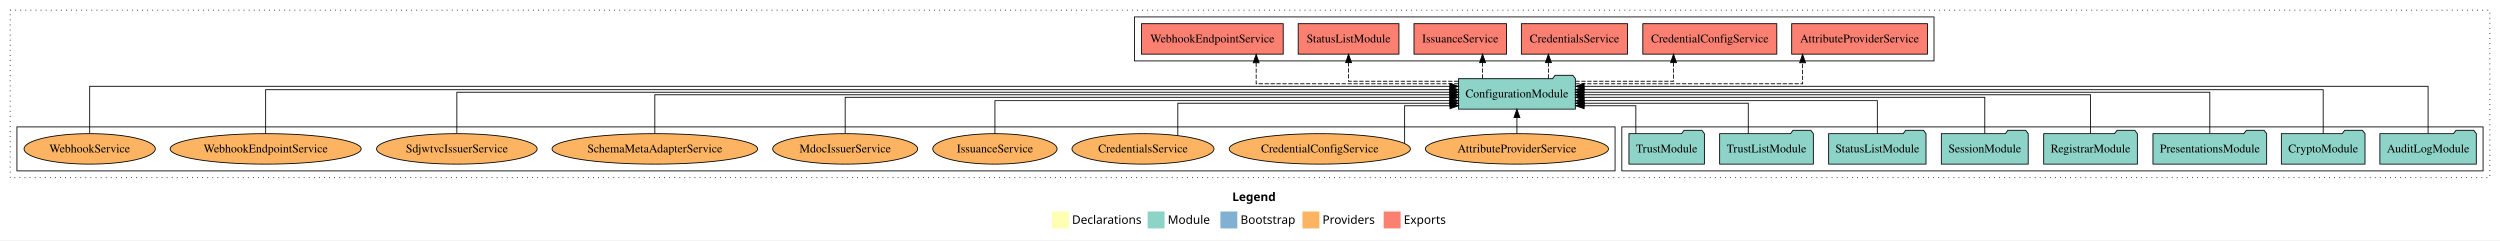
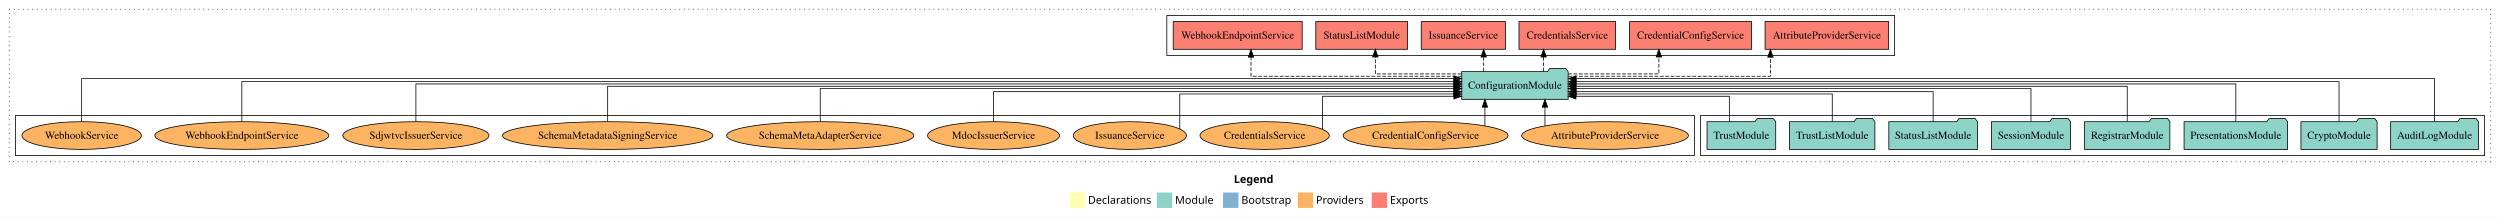
- <svg xmlns="http://www.w3.org/2000/svg" width="2955pt" height="284pt" viewBox="0.00 0.00 2955.00 284.00">
+ <svg xmlns="http://www.w3.org/2000/svg" width="3246pt" height="284pt" viewBox="0.00 0.00 3246.00 284.00">
  <g id="graph0" class="graph" transform="scale(1 1) rotate(0) translate(4 280)">
-     <polygon fill="white" stroke="transparent" points="-4,4 -4,-280 2951,-280 2951,4 -4,4" />
-     <text text-anchor="start" x="1452.51" y="-42.4" font-family="Times-12" font-weight="bold" font-size="14.00">Legend</text>
-     <polygon fill="#ffffb3" stroke="transparent" points="1239.5,-10 1239.5,-30 1259.5,-30 1259.5,-10 1239.5,-10" />
-     <text text-anchor="start" x="1263.13" y="-15.4" font-family="Times-12" font-size="14.00">  Declarations</text>
-     <polygon fill="#8dd3c7" stroke="transparent" points="1352.5,-10 1352.5,-30 1372.5,-30 1372.5,-10 1352.5,-10" />
-     <text text-anchor="start" x="1376.23" y="-15.4" font-family="Times-12" font-size="14.00">  Module</text>
-     <polygon fill="#80b1d3" stroke="transparent" points="1438.5,-10 1438.5,-30 1458.5,-30 1458.5,-10 1438.5,-10" />
-     <text text-anchor="start" x="1462.28" y="-15.4" font-family="Times-12" font-size="14.00">  Bootstrap</text>
-     <polygon fill="#fdb462" stroke="transparent" points="1535.5,-10 1535.5,-30 1555.5,-30 1555.5,-10 1535.5,-10" />
-     <text text-anchor="start" x="1559.17" y="-15.4" font-family="Times-12" font-size="14.00">  Providers</text>
-     <polygon fill="#fb8072" stroke="transparent" points="1631.5,-10 1631.5,-30 1651.5,-30 1651.5,-10 1631.5,-10" />
-     <text text-anchor="start" x="1655.23" y="-15.4" font-family="Times-12" font-size="14.00">  Exports</text>
+     <polygon fill="white" stroke="transparent" points="-4,4 -4,-280 3242,-280 3242,4 -4,4" />
+     <text text-anchor="start" x="1598.01" y="-42.4" font-family="Times-12" font-weight="bold" font-size="14.00">Legend</text>
+     <polygon fill="#ffffb3" stroke="transparent" points="1385,-10 1385,-30 1405,-30 1405,-10 1385,-10" />
+     <text text-anchor="start" x="1408.63" y="-15.4" font-family="Times-12" font-size="14.00">  Declarations</text>
+     <polygon fill="#8dd3c7" stroke="transparent" points="1498,-10 1498,-30 1518,-30 1518,-10 1498,-10" />
+     <text text-anchor="start" x="1521.73" y="-15.4" font-family="Times-12" font-size="14.00">  Module</text>
+     <polygon fill="#80b1d3" stroke="transparent" points="1584,-10 1584,-30 1604,-30 1604,-10 1584,-10" />
+     <text text-anchor="start" x="1607.78" y="-15.4" font-family="Times-12" font-size="14.00">  Bootstrap</text>
+     <polygon fill="#fdb462" stroke="transparent" points="1681,-10 1681,-30 1701,-30 1701,-10 1681,-10" />
+     <text text-anchor="start" x="1704.67" y="-15.4" font-family="Times-12" font-size="14.00">  Providers</text>
+     <polygon fill="#fb8072" stroke="transparent" points="1777,-10 1777,-30 1797,-30 1797,-10 1777,-10" />
+     <text text-anchor="start" x="1800.73" y="-15.4" font-family="Times-12" font-size="14.00">  Exports</text>
    <g id="clust1" class="cluster">
-       <polygon fill="none" stroke="black" stroke-dasharray="1,5" points="8,-70 8,-268 2939,-268 2939,-70 8,-70" />
+       <polygon fill="none" stroke="black" stroke-dasharray="1,5" points="8,-70 8,-268 3230,-268 3230,-70 8,-70" />
    </g>
    <g id="clust4" class="cluster">
-       <polygon fill="none" stroke="black" points="1337,-208 1337,-260 2282,-260 2282,-208 1337,-208" />
+       <polygon fill="none" stroke="black" points="1511,-208 1511,-260 2456,-260 2456,-208 1511,-208" />
    </g>
    <g id="clust3" class="cluster">
-       <polygon fill="none" stroke="black" points="1913,-78 1913,-130 2931,-130 2931,-78 1913,-78" />
+       <polygon fill="none" stroke="black" points="2204,-78 2204,-130 3222,-130 3222,-78 2204,-78" />
    </g>
    <g id="clust6" class="cluster">
-       <polygon fill="none" stroke="black" points="16,-78 16,-130 1905,-130 1905,-78 16,-78" />
+       <polygon fill="none" stroke="black" points="16,-78 16,-130 2196,-130 2196,-78 16,-78" />
    </g>
    <g id="node1" class="node">
-       <polygon fill="#8dd3c7" stroke="black" points="2922.99,-122 2919.99,-126 2898.99,-126 2895.99,-122 2809.01,-122 2809.01,-86 2922.99,-86 2922.99,-122" />
-       <text text-anchor="middle" x="2866" y="-99.8" font-family="Times,serif" font-size="14.00">AuditLogModule</text>
+       <polygon fill="#8dd3c7" stroke="black" points="3213.99,-122 3210.99,-126 3189.99,-126 3186.99,-122 3100.01,-122 3100.01,-86 3213.99,-86 3213.99,-122" />
+       <text text-anchor="middle" x="3157" y="-99.8" font-family="Times,serif" font-size="14.00">AuditLogModule</text>
    </g>
    <g id="node9" class="node">
-       <polygon fill="#8dd3c7" stroke="black" points="1858.09,-187 1855.09,-191 1834.09,-191 1831.09,-187 1719.91,-187 1719.91,-151 1858.09,-151 1858.09,-187" />
-       <text text-anchor="middle" x="1789" y="-164.8" font-family="Times,serif" font-size="14.00">ConfigurationModule</text>
+       <polygon fill="#8dd3c7" stroke="black" points="2032.09,-187 2029.09,-191 2008.09,-191 2005.09,-187 1893.91,-187 1893.91,-151 2032.09,-151 2032.09,-187" />
+       <text text-anchor="middle" x="1963" y="-164.8" font-family="Times,serif" font-size="14.00">ConfigurationModule</text>
    </g>
    <g id="edge1" class="edge">
-       <path fill="none" stroke="black" d="M2866,-122.29C2866,-144.21 2866,-178 2866,-178 2866,-178 1868.42,-178 1868.42,-178" />
-       <polygon fill="black" stroke="black" points="1868.42,-174.5 1858.42,-178 1868.42,-181.5 1868.42,-174.5" />
+       <path fill="none" stroke="black" d="M3157,-122.29C3157,-144.21 3157,-178 3157,-178 3157,-178 2042.36,-178 2042.36,-178" />
+       <polygon fill="black" stroke="black" points="2042.36,-174.5 2032.36,-178 2042.36,-181.5 2042.36,-174.5" />
    </g>
    <g id="node2" class="node">
-       <polygon fill="#8dd3c7" stroke="black" points="2791.44,-122 2788.44,-126 2767.44,-126 2764.44,-122 2692.56,-122 2692.56,-86 2791.44,-86 2791.44,-122" />
-       <text text-anchor="middle" x="2742" y="-99.8" font-family="Times,serif" font-size="14.00">CryptoModule</text>
+       <polygon fill="#8dd3c7" stroke="black" points="3082.44,-122 3079.44,-126 3058.44,-126 3055.44,-122 2983.56,-122 2983.56,-86 3082.44,-86 3082.44,-122" />
+       <text text-anchor="middle" x="3033" y="-99.8" font-family="Times,serif" font-size="14.00">CryptoModule</text>
    </g>
    <g id="edge2" class="edge">
-       <path fill="none" stroke="black" d="M2742,-122.03C2742,-142.77 2742,-174 2742,-174 2742,-174 1868.31,-174 1868.31,-174" />
-       <polygon fill="black" stroke="black" points="1868.31,-170.5 1858.31,-174 1868.31,-177.5 1868.31,-170.5" />
+       <path fill="none" stroke="black" d="M3033,-122.03C3033,-142.77 3033,-174 3033,-174 3033,-174 2042.38,-174 2042.38,-174" />
+       <polygon fill="black" stroke="black" points="2042.38,-170.5 2032.38,-174 2042.38,-177.5 2042.38,-170.5" />
    </g>
    <g id="node3" class="node">
-       <polygon fill="#8dd3c7" stroke="black" points="2675.2,-122 2672.2,-126 2651.2,-126 2648.2,-122 2540.8,-122 2540.8,-86 2675.2,-86 2675.2,-122" />
-       <text text-anchor="middle" x="2608" y="-99.8" font-family="Times,serif" font-size="14.00">PresentationsModule</text>
+       <polygon fill="#8dd3c7" stroke="black" points="2966.2,-122 2963.2,-126 2942.2,-126 2939.2,-122 2831.8,-122 2831.8,-86 2966.2,-86 2966.2,-122" />
+       <text text-anchor="middle" x="2899" y="-99.8" font-family="Times,serif" font-size="14.00">PresentationsModule</text>
    </g>
    <g id="edge3" class="edge">
-       <path fill="none" stroke="black" d="M2608,-122.31C2608,-142.15 2608,-171 2608,-171 2608,-171 1868.12,-171 1868.12,-171" />
-       <polygon fill="black" stroke="black" points="1868.12,-167.5 1858.12,-171 1868.12,-174.5 1868.12,-167.5" />
+       <path fill="none" stroke="black" d="M2899,-122.31C2899,-142.15 2899,-171 2899,-171 2899,-171 2042.21,-171 2042.21,-171" />
+       <polygon fill="black" stroke="black" points="2042.21,-167.5 2032.21,-171 2042.21,-174.5 2042.21,-167.5" />
    </g>
    <g id="node4" class="node">
-       <polygon fill="#8dd3c7" stroke="black" points="2522.36,-122 2519.36,-126 2498.36,-126 2495.36,-122 2411.64,-122 2411.64,-86 2522.36,-86 2522.36,-122" />
-       <text text-anchor="middle" x="2467" y="-99.8" font-family="Times,serif" font-size="14.00">RegistrarModule</text>
+       <polygon fill="#8dd3c7" stroke="black" points="2813.36,-122 2810.36,-126 2789.36,-126 2786.36,-122 2702.64,-122 2702.64,-86 2813.36,-86 2813.36,-122" />
+       <text text-anchor="middle" x="2758" y="-99.8" font-family="Times,serif" font-size="14.00">RegistrarModule</text>
    </g>
    <g id="edge4" class="edge">
-       <path fill="none" stroke="black" d="M2467,-122.17C2467,-141.09 2467,-168 2467,-168 2467,-168 1868.06,-168 1868.06,-168" />
-       <polygon fill="black" stroke="black" points="1868.06,-164.5 1858.06,-168 1868.06,-171.5 1868.06,-164.5" />
+       <path fill="none" stroke="black" d="M2758,-122.17C2758,-141.09 2758,-168 2758,-168 2758,-168 2042.16,-168 2042.16,-168" />
+       <polygon fill="black" stroke="black" points="2042.16,-164.5 2032.16,-168 2042.16,-171.5 2042.16,-164.5" />
    </g>
    <g id="node5" class="node">
-       <polygon fill="#8dd3c7" stroke="black" points="2393.33,-122 2390.33,-126 2369.33,-126 2366.33,-122 2290.67,-122 2290.67,-86 2393.33,-86 2393.33,-122" />
-       <text text-anchor="middle" x="2342" y="-99.8" font-family="Times,serif" font-size="14.00">SessionModule</text>
+       <polygon fill="#8dd3c7" stroke="black" points="2684.33,-122 2681.33,-126 2660.33,-126 2657.33,-122 2581.67,-122 2581.67,-86 2684.33,-86 2684.33,-122" />
+       <text text-anchor="middle" x="2633" y="-99.8" font-family="Times,serif" font-size="14.00">SessionModule</text>
    </g>
    <g id="edge5" class="edge">
-       <path fill="none" stroke="black" d="M2342,-122.3C2342,-140.27 2342,-165 2342,-165 2342,-165 1868.2,-165 1868.2,-165" />
-       <polygon fill="black" stroke="black" points="1868.2,-161.5 1858.2,-165 1868.2,-168.5 1868.2,-161.5" />
+       <path fill="none" stroke="black" d="M2633,-122.3C2633,-140.27 2633,-165 2633,-165 2633,-165 2042.18,-165 2042.18,-165" />
+       <polygon fill="black" stroke="black" points="2042.18,-161.5 2032.18,-165 2042.18,-168.5 2042.18,-161.5" />
    </g>
    <g id="node6" class="node">
-       <polygon fill="#8dd3c7" stroke="black" points="2272.55,-122 2269.55,-126 2248.55,-126 2245.55,-122 2157.45,-122 2157.45,-86 2272.55,-86 2272.55,-122" />
-       <text text-anchor="middle" x="2215" y="-99.8" font-family="Times,serif" font-size="14.00">StatusListModule</text>
+       <polygon fill="#8dd3c7" stroke="black" points="2563.55,-122 2560.55,-126 2539.55,-126 2536.55,-122 2448.45,-122 2448.45,-86 2563.55,-86 2563.55,-122" />
+       <text text-anchor="middle" x="2506" y="-99.8" font-family="Times,serif" font-size="14.00">StatusListModule</text>
    </g>
    <g id="edge6" class="edge">
-       <path fill="none" stroke="black" d="M2215,-122.04C2215,-138.73 2215,-161 2215,-161 2215,-161 1868.39,-161 1868.39,-161" />
-       <polygon fill="black" stroke="black" points="1868.39,-157.5 1858.39,-161 1868.39,-164.5 1868.39,-157.5" />
+       <path fill="none" stroke="black" d="M2506,-122.04C2506,-138.73 2506,-161 2506,-161 2506,-161 2042.32,-161 2042.32,-161" />
+       <polygon fill="black" stroke="black" points="2042.32,-157.5 2032.32,-161 2042.32,-164.5 2042.32,-157.5" />
    </g>
    <g id="node7" class="node">
-       <polygon fill="#8dd3c7" stroke="black" points="2139.38,-122 2136.38,-126 2115.38,-126 2112.38,-122 2028.62,-122 2028.62,-86 2139.38,-86 2139.38,-122" />
-       <text text-anchor="middle" x="2084" y="-99.8" font-family="Times,serif" font-size="14.00">TrustListModule</text>
+       <polygon fill="#8dd3c7" stroke="black" points="2430.38,-122 2427.38,-126 2406.38,-126 2403.38,-122 2319.62,-122 2319.62,-86 2430.38,-86 2430.38,-122" />
+       <text text-anchor="middle" x="2375" y="-99.8" font-family="Times,serif" font-size="14.00">TrustListModule</text>
    </g>
    <g id="edge7" class="edge">
-       <path fill="none" stroke="black" d="M2062.45,-122.28C2062.45,-137.95 2062.45,-158 2062.45,-158 2062.45,-158 1868.36,-158 1868.36,-158" />
-       <polygon fill="black" stroke="black" points="1868.36,-154.5 1858.36,-158 1868.36,-161.5 1868.36,-154.5" />
+       <path fill="none" stroke="black" d="M2375,-122.28C2375,-137.95 2375,-158 2375,-158 2375,-158 2042.42,-158 2042.42,-158" />
+       <polygon fill="black" stroke="black" points="2042.42,-154.5 2032.42,-158 2042.42,-161.5 2042.42,-154.5" />
    </g>
    <g id="node8" class="node">
-       <polygon fill="#8dd3c7" stroke="black" points="2010.6,-122 2007.6,-126 1986.6,-126 1983.6,-122 1921.4,-122 1921.4,-86 2010.6,-86 2010.6,-122" />
-       <text text-anchor="middle" x="1966" y="-99.8" font-family="Times,serif" font-size="14.00">TrustModule</text>
+       <polygon fill="#8dd3c7" stroke="black" points="2301.6,-122 2298.6,-126 2277.6,-126 2274.6,-122 2212.4,-122 2212.4,-86 2301.6,-86 2301.6,-122" />
+       <text text-anchor="middle" x="2257" y="-99.8" font-family="Times,serif" font-size="14.00">TrustModule</text>
    </g>
    <g id="edge8" class="edge">
-       <path fill="none" stroke="black" d="M1929.56,-122.12C1929.56,-136.78 1929.56,-155 1929.56,-155 1929.56,-155 1868.45,-155 1868.45,-155" />
-       <polygon fill="black" stroke="black" points="1868.45,-151.5 1858.45,-155 1868.45,-158.5 1868.45,-151.5" />
+       <path fill="none" stroke="black" d="M2241.39,-122.12C2241.39,-136.78 2241.39,-155 2241.39,-155 2241.39,-155 2042.17,-155 2042.17,-155" />
+       <polygon fill="black" stroke="black" points="2042.17,-151.5 2032.17,-155 2042.17,-158.5 2042.17,-151.5" />
    </g>
    <g id="node10" class="node">
-       <polygon fill="#fb8072" stroke="black" points="2274.23,-252 2113.77,-252 2113.77,-216 2274.23,-216 2274.23,-252" />
-       <text text-anchor="middle" x="2194" y="-229.8" font-family="Times,serif" font-size="14.00">AttributeProviderService </text>
+       <polygon fill="#fb8072" stroke="black" points="2448.23,-252 2287.77,-252 2287.77,-216 2448.23,-216 2448.23,-252" />
+       <text text-anchor="middle" x="2368" y="-229.8" font-family="Times,serif" font-size="14.00">AttributeProviderService </text>
    </g>
    <g id="edge9" class="edge">
-       <path fill="none" stroke="black" stroke-dasharray="5,2" d="M1858.15,-181C1956.93,-181 2126.66,-181 2126.66,-181 2126.66,-181 2126.66,-205.76 2126.66,-205.76" />
-       <polygon fill="black" stroke="black" points="2123.16,-205.76 2126.66,-215.76 2130.16,-205.76 2123.16,-205.76" />
+       <path fill="none" stroke="black" stroke-dasharray="5,2" d="M2032.13,-181C2129.35,-181 2294.72,-181 2294.72,-181 2294.72,-181 2294.72,-205.76 2294.72,-205.76" />
+       <polygon fill="black" stroke="black" points="2291.22,-205.76 2294.72,-215.76 2298.22,-205.76 2291.22,-205.76" />
    </g>
    <g id="node11" class="node">
-       <polygon fill="#fb8072" stroke="black" points="2096.18,-252 1937.82,-252 1937.82,-216 2096.18,-216 2096.18,-252" />
-       <text text-anchor="middle" x="2017" y="-229.8" font-family="Times,serif" font-size="14.00">CredentialConfigService </text>
+       <polygon fill="#fb8072" stroke="black" points="2270.18,-252 2111.82,-252 2111.82,-216 2270.18,-216 2270.18,-252" />
+       <text text-anchor="middle" x="2191" y="-229.8" font-family="Times,serif" font-size="14.00">CredentialConfigService </text>
    </g>
    <g id="edge10" class="edge">
-       <path fill="none" stroke="black" stroke-dasharray="5,2" d="M1858.19,-184C1910.77,-184 1974.11,-184 1974.11,-184 1974.11,-184 1974.11,-205.95 1974.11,-205.95" />
-       <polygon fill="black" stroke="black" points="1970.61,-205.95 1974.11,-215.95 1977.61,-205.95 1970.61,-205.95" />
+       <path fill="none" stroke="black" stroke-dasharray="5,2" d="M2032.06,-184C2085.29,-184 2149.89,-184 2149.89,-184 2149.89,-184 2149.89,-205.95 2149.89,-205.95" />
+       <polygon fill="black" stroke="black" points="2146.39,-205.95 2149.89,-215.95 2153.39,-205.95 2146.39,-205.95" />
    </g>
    <g id="node12" class="node">
-       <polygon fill="#fb8072" stroke="black" points="1919.74,-252 1794.26,-252 1794.26,-216 1919.74,-216 1919.74,-252" />
-       <text text-anchor="middle" x="1857" y="-229.8" font-family="Times,serif" font-size="14.00">CredentialsService </text>
+       <polygon fill="#fb8072" stroke="black" points="2093.74,-252 1968.26,-252 1968.26,-216 2093.74,-216 2093.74,-252" />
+       <text text-anchor="middle" x="2031" y="-229.8" font-family="Times,serif" font-size="14.00">CredentialsService </text>
    </g>
    <g id="edge11" class="edge">
-       <path fill="none" stroke="black" stroke-dasharray="5,2" d="M1826.21,-187.11C1826.21,-187.11 1826.21,-205.99 1826.21,-205.99" />
-       <polygon fill="black" stroke="black" points="1822.71,-205.99 1826.21,-215.99 1829.71,-205.99 1822.71,-205.99" />
+       <path fill="none" stroke="black" stroke-dasharray="5,2" d="M2000.21,-187.11C2000.21,-187.11 2000.21,-205.99 2000.21,-205.99" />
+       <polygon fill="black" stroke="black" points="1996.71,-205.99 2000.21,-215.99 2003.71,-205.99 1996.71,-205.99" />
    </g>
    <g id="node13" class="node">
-       <polygon fill="#fb8072" stroke="black" points="1776.67,-252 1667.33,-252 1667.33,-216 1776.67,-216 1776.67,-252" />
-       <text text-anchor="middle" x="1722" y="-229.8" font-family="Times,serif" font-size="14.00">IssuanceService </text>
+       <polygon fill="#fb8072" stroke="black" points="1950.67,-252 1841.33,-252 1841.33,-216 1950.67,-216 1950.67,-252" />
+       <text text-anchor="middle" x="1896" y="-229.8" font-family="Times,serif" font-size="14.00">IssuanceService </text>
    </g>
    <g id="edge12" class="edge">
-       <path fill="none" stroke="black" stroke-dasharray="5,2" d="M1748.39,-187.11C1748.39,-187.11 1748.39,-205.99 1748.39,-205.99" />
-       <polygon fill="black" stroke="black" points="1744.89,-205.99 1748.39,-215.99 1751.89,-205.99 1744.89,-205.99" />
+       <path fill="none" stroke="black" stroke-dasharray="5,2" d="M1922.39,-187.11C1922.39,-187.11 1922.39,-205.99 1922.39,-205.99" />
+       <polygon fill="black" stroke="black" points="1918.89,-205.99 1922.39,-215.99 1925.89,-205.99 1918.89,-205.99" />
    </g>
    <g id="node14" class="node">
-       <polygon fill="#fb8072" stroke="black" points="1649.55,-252 1530.45,-252 1530.45,-216 1649.55,-216 1649.55,-252" />
-       <text text-anchor="middle" x="1590" y="-229.8" font-family="Times,serif" font-size="14.00">StatusListModule </text>
+       <polygon fill="#fb8072" stroke="black" points="1823.55,-252 1704.45,-252 1704.45,-216 1823.55,-216 1823.55,-252" />
+       <text text-anchor="middle" x="1764" y="-229.8" font-family="Times,serif" font-size="14.00">StatusListModule </text>
    </g>
    <g id="edge13" class="edge">
-       <path fill="none" stroke="black" stroke-dasharray="5,2" d="M1719.68,-184C1662.25,-184 1590,-184 1590,-184 1590,-184 1590,-205.95 1590,-205.95" />
-       <polygon fill="black" stroke="black" points="1586.5,-205.95 1590,-215.95 1593.5,-205.95 1586.5,-205.95" />
+       <path fill="none" stroke="black" stroke-dasharray="5,2" d="M1893.7,-184C1842.53,-184 1781.74,-184 1781.74,-184 1781.74,-184 1781.74,-205.95 1781.74,-205.95" />
+       <polygon fill="black" stroke="black" points="1778.24,-205.95 1781.74,-215.95 1785.24,-205.95 1778.24,-205.95" />
    </g>
    <g id="node15" class="node">
-       <polygon fill="#fb8072" stroke="black" points="1512.74,-252 1345.26,-252 1345.26,-216 1512.74,-216 1512.74,-252" />
-       <text text-anchor="middle" x="1429" y="-229.8" font-family="Times,serif" font-size="14.00">WebhookEndpointService </text>
+       <polygon fill="#fb8072" stroke="black" points="1686.74,-252 1519.26,-252 1519.26,-216 1686.74,-216 1686.74,-252" />
+       <text text-anchor="middle" x="1603" y="-229.8" font-family="Times,serif" font-size="14.00">WebhookEndpointService </text>
    </g>
    <g id="edge14" class="edge">
-       <path fill="none" stroke="black" stroke-dasharray="5,2" d="M1719.83,-181C1628.96,-181 1480.79,-181 1480.79,-181 1480.79,-181 1480.79,-205.76 1480.79,-205.76" />
-       <polygon fill="black" stroke="black" points="1477.29,-205.76 1480.79,-215.76 1484.29,-205.76 1477.29,-205.76" />
+       <path fill="none" stroke="black" stroke-dasharray="5,2" d="M1893.65,-181C1793.52,-181 1620.32,-181 1620.32,-181 1620.32,-181 1620.32,-205.76 1620.32,-205.76" />
+       <polygon fill="black" stroke="black" points="1616.82,-205.76 1620.32,-215.76 1623.82,-205.76 1616.82,-205.76" />
    </g>
    <g id="node16" class="node">
-       <ellipse fill="#fdb462" stroke="black" cx="1789" cy="-104" rx="108.22" ry="18" />
-       <text text-anchor="middle" x="1789" y="-99.8" font-family="Times,serif" font-size="14.00">AttributeProviderService</text>
+       <ellipse fill="#fdb462" stroke="black" cx="2080" cy="-104" rx="108.22" ry="18" />
+       <text text-anchor="middle" x="2080" y="-99.8" font-family="Times,serif" font-size="14.00">AttributeProviderService</text>
    </g>
    <g id="edge15" class="edge">
-       <path fill="none" stroke="black" d="M1789,-122.11C1789,-122.11 1789,-140.99 1789,-140.99" />
-       <polygon fill="black" stroke="black" points="1785.5,-140.99 1789,-150.99 1792.5,-140.99 1785.5,-140.99" />
+       <path fill="none" stroke="black" d="M2001.97,-116.53C2001.97,-116.53 2001.97,-140.85 2001.97,-140.85" />
+       <polygon fill="black" stroke="black" points="1998.47,-140.85 2001.97,-150.85 2005.47,-140.85 1998.47,-140.85" />
    </g>
    <g id="node17" class="node">
-       <ellipse fill="#fdb462" stroke="black" cx="1556" cy="-104" rx="107.08" ry="18" />
-       <text text-anchor="middle" x="1556" y="-99.8" font-family="Times,serif" font-size="14.00">CredentialConfigService</text>
+       <ellipse fill="#fdb462" stroke="black" cx="1847" cy="-104" rx="107.08" ry="18" />
+       <text text-anchor="middle" x="1847" y="-99.8" font-family="Times,serif" font-size="14.00">CredentialConfigService</text>
    </g>
    <g id="edge16" class="edge">
-       <path fill="none" stroke="black" d="M1656.28,-110.67C1656.28,-124.49 1656.28,-155 1656.28,-155 1656.28,-155 1709.92,-155 1709.92,-155" />
-       <polygon fill="black" stroke="black" points="1709.92,-158.5 1719.92,-155 1709.92,-151.5 1709.92,-158.5" />
+       <path fill="none" stroke="black" d="M1924,-116.53C1924,-116.53 1924,-140.85 1924,-140.85" />
+       <polygon fill="black" stroke="black" points="1920.5,-140.85 1924,-150.85 1927.5,-140.85 1920.5,-140.85" />
    </g>
    <g id="node18" class="node">
-       <ellipse fill="#fdb462" stroke="black" cx="1347" cy="-104" rx="83.94" ry="18" />
-       <text text-anchor="middle" x="1347" y="-99.8" font-family="Times,serif" font-size="14.00">CredentialsService</text>
+       <ellipse fill="#fdb462" stroke="black" cx="1638" cy="-104" rx="83.94" ry="18" />
+       <text text-anchor="middle" x="1638" y="-99.8" font-family="Times,serif" font-size="14.00">CredentialsService</text>
    </g>
    <g id="edge17" class="edge">
-       <path fill="none" stroke="black" d="M1388.18,-119.91C1388.18,-135.84 1388.18,-158 1388.18,-158 1388.18,-158 1709.64,-158 1709.64,-158" />
-       <polygon fill="black" stroke="black" points="1709.64,-161.5 1719.64,-158 1709.64,-154.5 1709.64,-161.5" />
+       <path fill="none" stroke="black" d="M1713.22,-112.42C1713.22,-126.91 1713.22,-155 1713.22,-155 1713.22,-155 1883.75,-155 1883.75,-155" />
+       <polygon fill="black" stroke="black" points="1883.75,-158.5 1893.75,-155 1883.75,-151.5 1883.75,-158.5" />
    </g>
    <g id="node19" class="node">
-       <ellipse fill="#fdb462" stroke="black" cx="1172" cy="-104" rx="73.47" ry="18" />
-       <text text-anchor="middle" x="1172" y="-99.8" font-family="Times,serif" font-size="14.00">IssuanceService</text>
+       <ellipse fill="#fdb462" stroke="black" cx="1463" cy="-104" rx="73.47" ry="18" />
+       <text text-anchor="middle" x="1463" y="-99.8" font-family="Times,serif" font-size="14.00">IssuanceService</text>
    </g>
    <g id="edge18" class="edge">
-       <path fill="none" stroke="black" d="M1172,-122.04C1172,-138.73 1172,-161 1172,-161 1172,-161 1709.72,-161 1709.72,-161" />
-       <polygon fill="black" stroke="black" points="1709.72,-164.5 1719.72,-161 1709.72,-157.5 1709.72,-164.5" />
+       <path fill="none" stroke="black" d="M1527.81,-112.44C1527.81,-127.62 1527.81,-158 1527.81,-158 1527.81,-158 1883.56,-158 1883.56,-158" />
+       <polygon fill="black" stroke="black" points="1883.56,-161.5 1893.56,-158 1883.56,-154.5 1883.56,-161.5" />
    </g>
    <g id="node20" class="node">
-       <ellipse fill="#fdb462" stroke="black" cx="995" cy="-104" rx="85.65" ry="18" />
-       <text text-anchor="middle" x="995" y="-99.8" font-family="Times,serif" font-size="14.00">MdocIssuerService</text>
+       <ellipse fill="#fdb462" stroke="black" cx="1286" cy="-104" rx="85.65" ry="18" />
+       <text text-anchor="middle" x="1286" y="-99.8" font-family="Times,serif" font-size="14.00">MdocIssuerService</text>
    </g>
    <g id="edge19" class="edge">
-       <path fill="none" stroke="black" d="M995,-122.3C995,-140.27 995,-165 995,-165 995,-165 1709.93,-165 1709.93,-165" />
-       <polygon fill="black" stroke="black" points="1709.93,-168.5 1719.93,-165 1709.93,-161.5 1709.93,-168.5" />
+       <path fill="none" stroke="black" d="M1286,-122.04C1286,-138.73 1286,-161 1286,-161 1286,-161 1883.73,-161 1883.73,-161" />
+       <polygon fill="black" stroke="black" points="1883.73,-164.5 1893.73,-161 1883.73,-157.5 1883.73,-164.5" />
    </g>
    <g id="node21" class="node">
-       <ellipse fill="#fdb462" stroke="black" cx="770" cy="-104" rx="121.5" ry="18" />
-       <text text-anchor="middle" x="770" y="-99.8" font-family="Times,serif" font-size="14.00">SchemaMetaAdapterService</text>
+       <ellipse fill="#fdb462" stroke="black" cx="1061" cy="-104" rx="121.5" ry="18" />
+       <text text-anchor="middle" x="1061" y="-99.8" font-family="Times,serif" font-size="14.00">SchemaMetaAdapterService</text>
    </g>
    <g id="edge20" class="edge">
-       <path fill="none" stroke="black" d="M770,-122.17C770,-141.09 770,-168 770,-168 770,-168 1709.76,-168 1709.76,-168" />
-       <polygon fill="black" stroke="black" points="1709.76,-171.5 1719.76,-168 1709.76,-164.5 1709.76,-171.5" />
+       <path fill="none" stroke="black" d="M1061,-122.3C1061,-140.27 1061,-165 1061,-165 1061,-165 1883.72,-165 1883.72,-165" />
+       <polygon fill="black" stroke="black" points="1883.72,-168.5 1893.72,-165 1883.72,-161.5 1883.72,-168.5" />
    </g>
    <g id="node22" class="node">
+       <ellipse fill="#fdb462" stroke="black" cx="785" cy="-104" rx="136.57" ry="18" />
+       <text text-anchor="middle" x="785" y="-99.8" font-family="Times,serif" font-size="14.00">SchemaMetadataSigningService</text>
+     </g>
+     <g id="edge21" class="edge">
+       <path fill="none" stroke="black" d="M785,-122.17C785,-141.09 785,-168 785,-168 785,-168 1883.71,-168 1883.71,-168" />
+       <polygon fill="black" stroke="black" points="1883.71,-171.5 1893.71,-168 1883.71,-164.5 1883.71,-171.5" />
+     </g>
+     <g id="node23" class="node">
      <ellipse fill="#fdb462" stroke="black" cx="536" cy="-104" rx="94.9" ry="18" />
      <text text-anchor="middle" x="536" y="-99.8" font-family="Times,serif" font-size="14.00">SdjwtvcIssuerService</text>
    </g>
-     <g id="edge21" class="edge">
-       <path fill="none" stroke="black" d="M536,-122.31C536,-142.15 536,-171 536,-171 536,-171 1709.85,-171 1709.85,-171" />
-       <polygon fill="black" stroke="black" points="1709.85,-174.5 1719.85,-171 1709.85,-167.5 1709.85,-174.5" />
-     </g>
-     <g id="node23" class="node">
+     <g id="edge22" class="edge">
+       <path fill="none" stroke="black" d="M536,-122.31C536,-142.15 536,-171 536,-171 536,-171 1883.69,-171 1883.69,-171" />
+       <polygon fill="black" stroke="black" points="1883.69,-174.5 1893.69,-171 1883.69,-167.5 1883.69,-174.5" />
+     </g>
+     <g id="node24" class="node">
      <ellipse fill="#fdb462" stroke="black" cx="310" cy="-104" rx="112.89" ry="18" />
      <text text-anchor="middle" x="310" y="-99.8" font-family="Times,serif" font-size="14.00">WebhookEndpointService</text>
    </g>
-     <g id="edge22" class="edge">
-       <path fill="none" stroke="black" d="M310,-122.03C310,-142.77 310,-174 310,-174 310,-174 1709.65,-174 1709.65,-174" />
-       <polygon fill="black" stroke="black" points="1709.65,-177.5 1719.65,-174 1709.65,-170.5 1709.65,-177.5" />
-     </g>
-     <g id="node24" class="node">
+     <g id="edge23" class="edge">
+       <path fill="none" stroke="black" d="M310,-122.03C310,-142.77 310,-174 310,-174 310,-174 1883.82,-174 1883.82,-174" />
+       <polygon fill="black" stroke="black" points="1883.82,-177.5 1893.82,-174 1883.82,-170.5 1883.82,-177.5" />
+     </g>
+     <g id="node25" class="node">
      <ellipse fill="#fdb462" stroke="black" cx="102" cy="-104" rx="77.57" ry="18" />
      <text text-anchor="middle" x="102" y="-99.8" font-family="Times,serif" font-size="14.00">WebhookService</text>
    </g>
-     <g id="edge23" class="edge">
-       <path fill="none" stroke="black" d="M102,-122.29C102,-144.21 102,-178 102,-178 102,-178 1709.72,-178 1709.72,-178" />
-       <polygon fill="black" stroke="black" points="1709.72,-181.5 1719.72,-178 1709.72,-174.5 1709.72,-181.5" />
+     <g id="edge24" class="edge">
+       <path fill="none" stroke="black" d="M102,-122.29C102,-144.21 102,-178 102,-178 102,-178 1883.72,-178 1883.72,-178" />
+       <polygon fill="black" stroke="black" points="1883.72,-181.5 1893.72,-178 1883.72,-174.5 1883.72,-181.5" />
    </g>
  </g>
</svg>
